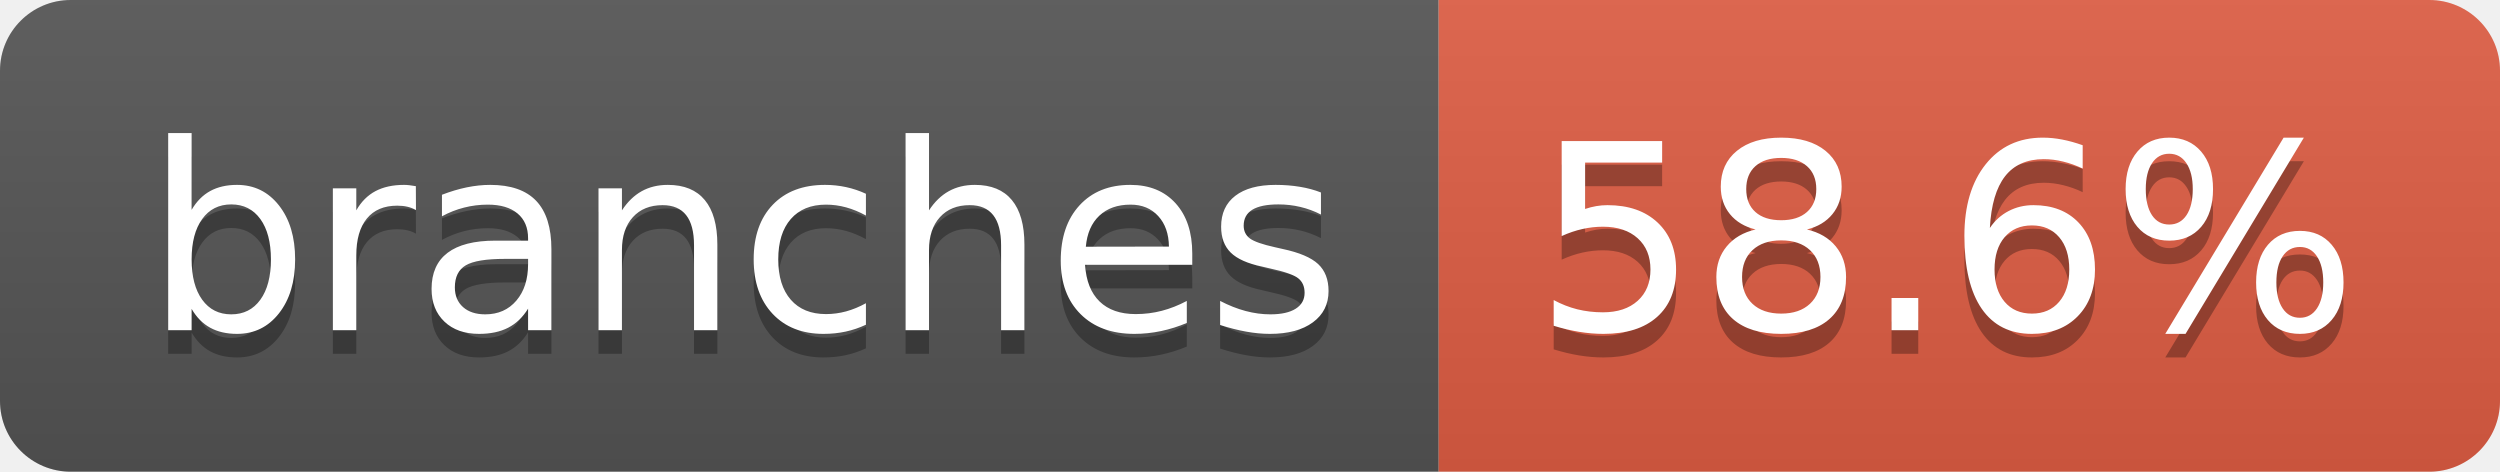
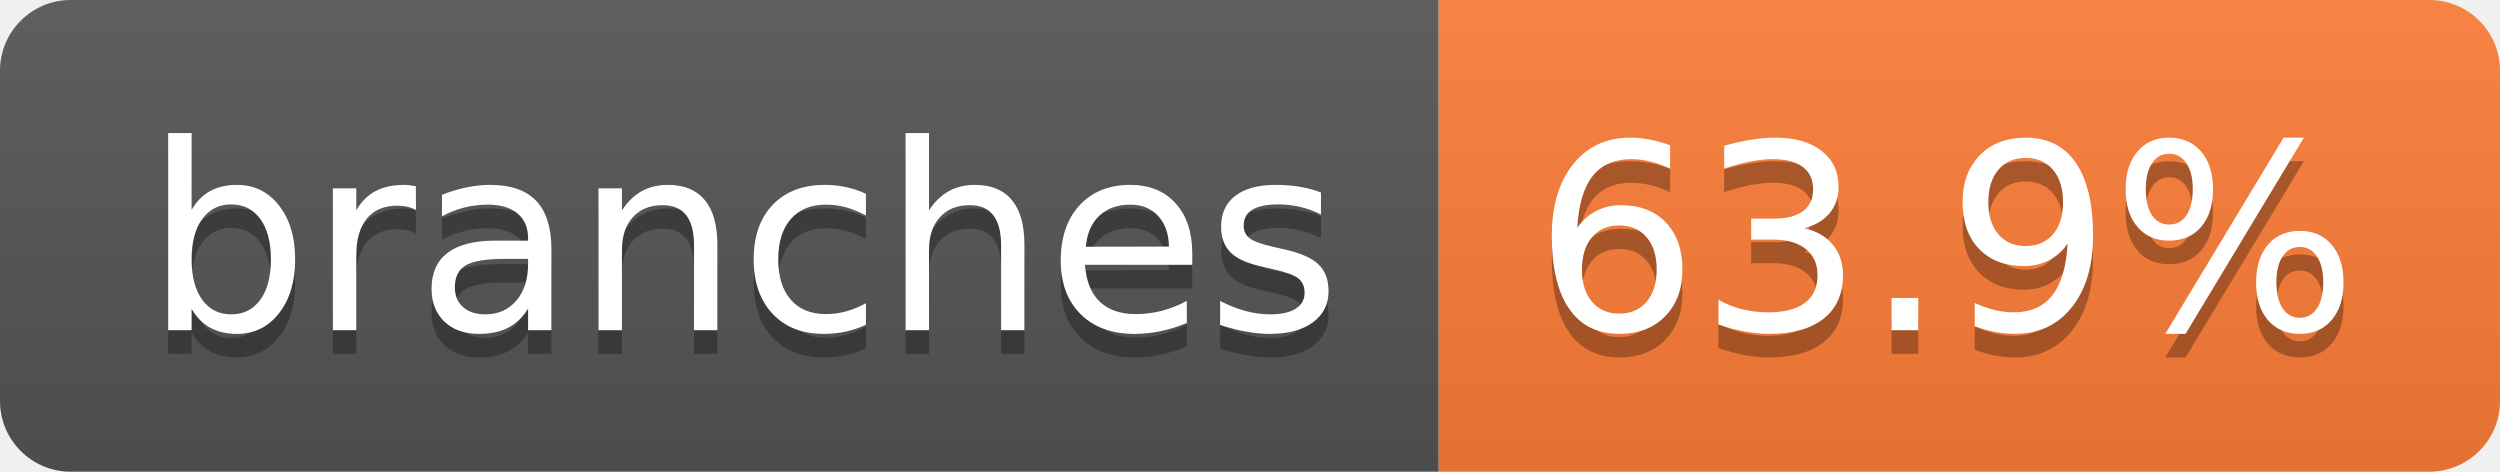
- <svg xmlns="http://www.w3.org/2000/svg" width="106" height="20" role="img" aria-label="branches: 58.6%">
+ <svg xmlns="http://www.w3.org/2000/svg" width="106" height="20" role="img" aria-label="branches: 63.9%">
  <linearGradient id="s" x2="0" y2="100%">
    <stop offset="0" stop-color="#bbb" stop-opacity=".1" />
    <stop offset="1" stop-opacity=".1" />
  </linearGradient>
  <clipPath id="r">
    <rect width="106" height="20" rx="3" fill="#fff" />
  </clipPath>
  <g clip-path="url(#r)">
    <rect width="61" height="20" fill="#555" />
-     <rect x="61" width="45" height="20" fill="#e05d44" />
+     <rect x="61" width="45" height="20" fill="#fe7d37" />
    <rect width="106" height="20" fill="url(#s)" />
  </g>
  <g fill="#fff" text-anchor="middle" font-family="Verdana,Geneva,DejaVu Sans,sans-serif" text-rendering="geometricPrecision" font-size="110">
    <text aria-hidden="true" x="315" y="150" fill="#010101" fill-opacity=".3" transform="scale(.1)" textLength="507">branches</text>
    <text x="315" y="140" transform="scale(.1)" fill="#fff" textLength="507">branches</text>
-     <text aria-hidden="true" x="825" y="150" fill="#010101" fill-opacity=".3" transform="scale(.1)" textLength="350">58.6%</text>
-     <text x="825" y="140" transform="scale(.1)" fill="#fff" textLength="350">58.6%</text>
+     <text aria-hidden="true" x="825" y="150" fill="#010101" fill-opacity=".3" transform="scale(.1)" textLength="350">63.9%</text>
+     <text x="825" y="140" transform="scale(.1)" fill="#fff" textLength="350">63.9%</text>
  </g>
</svg>
